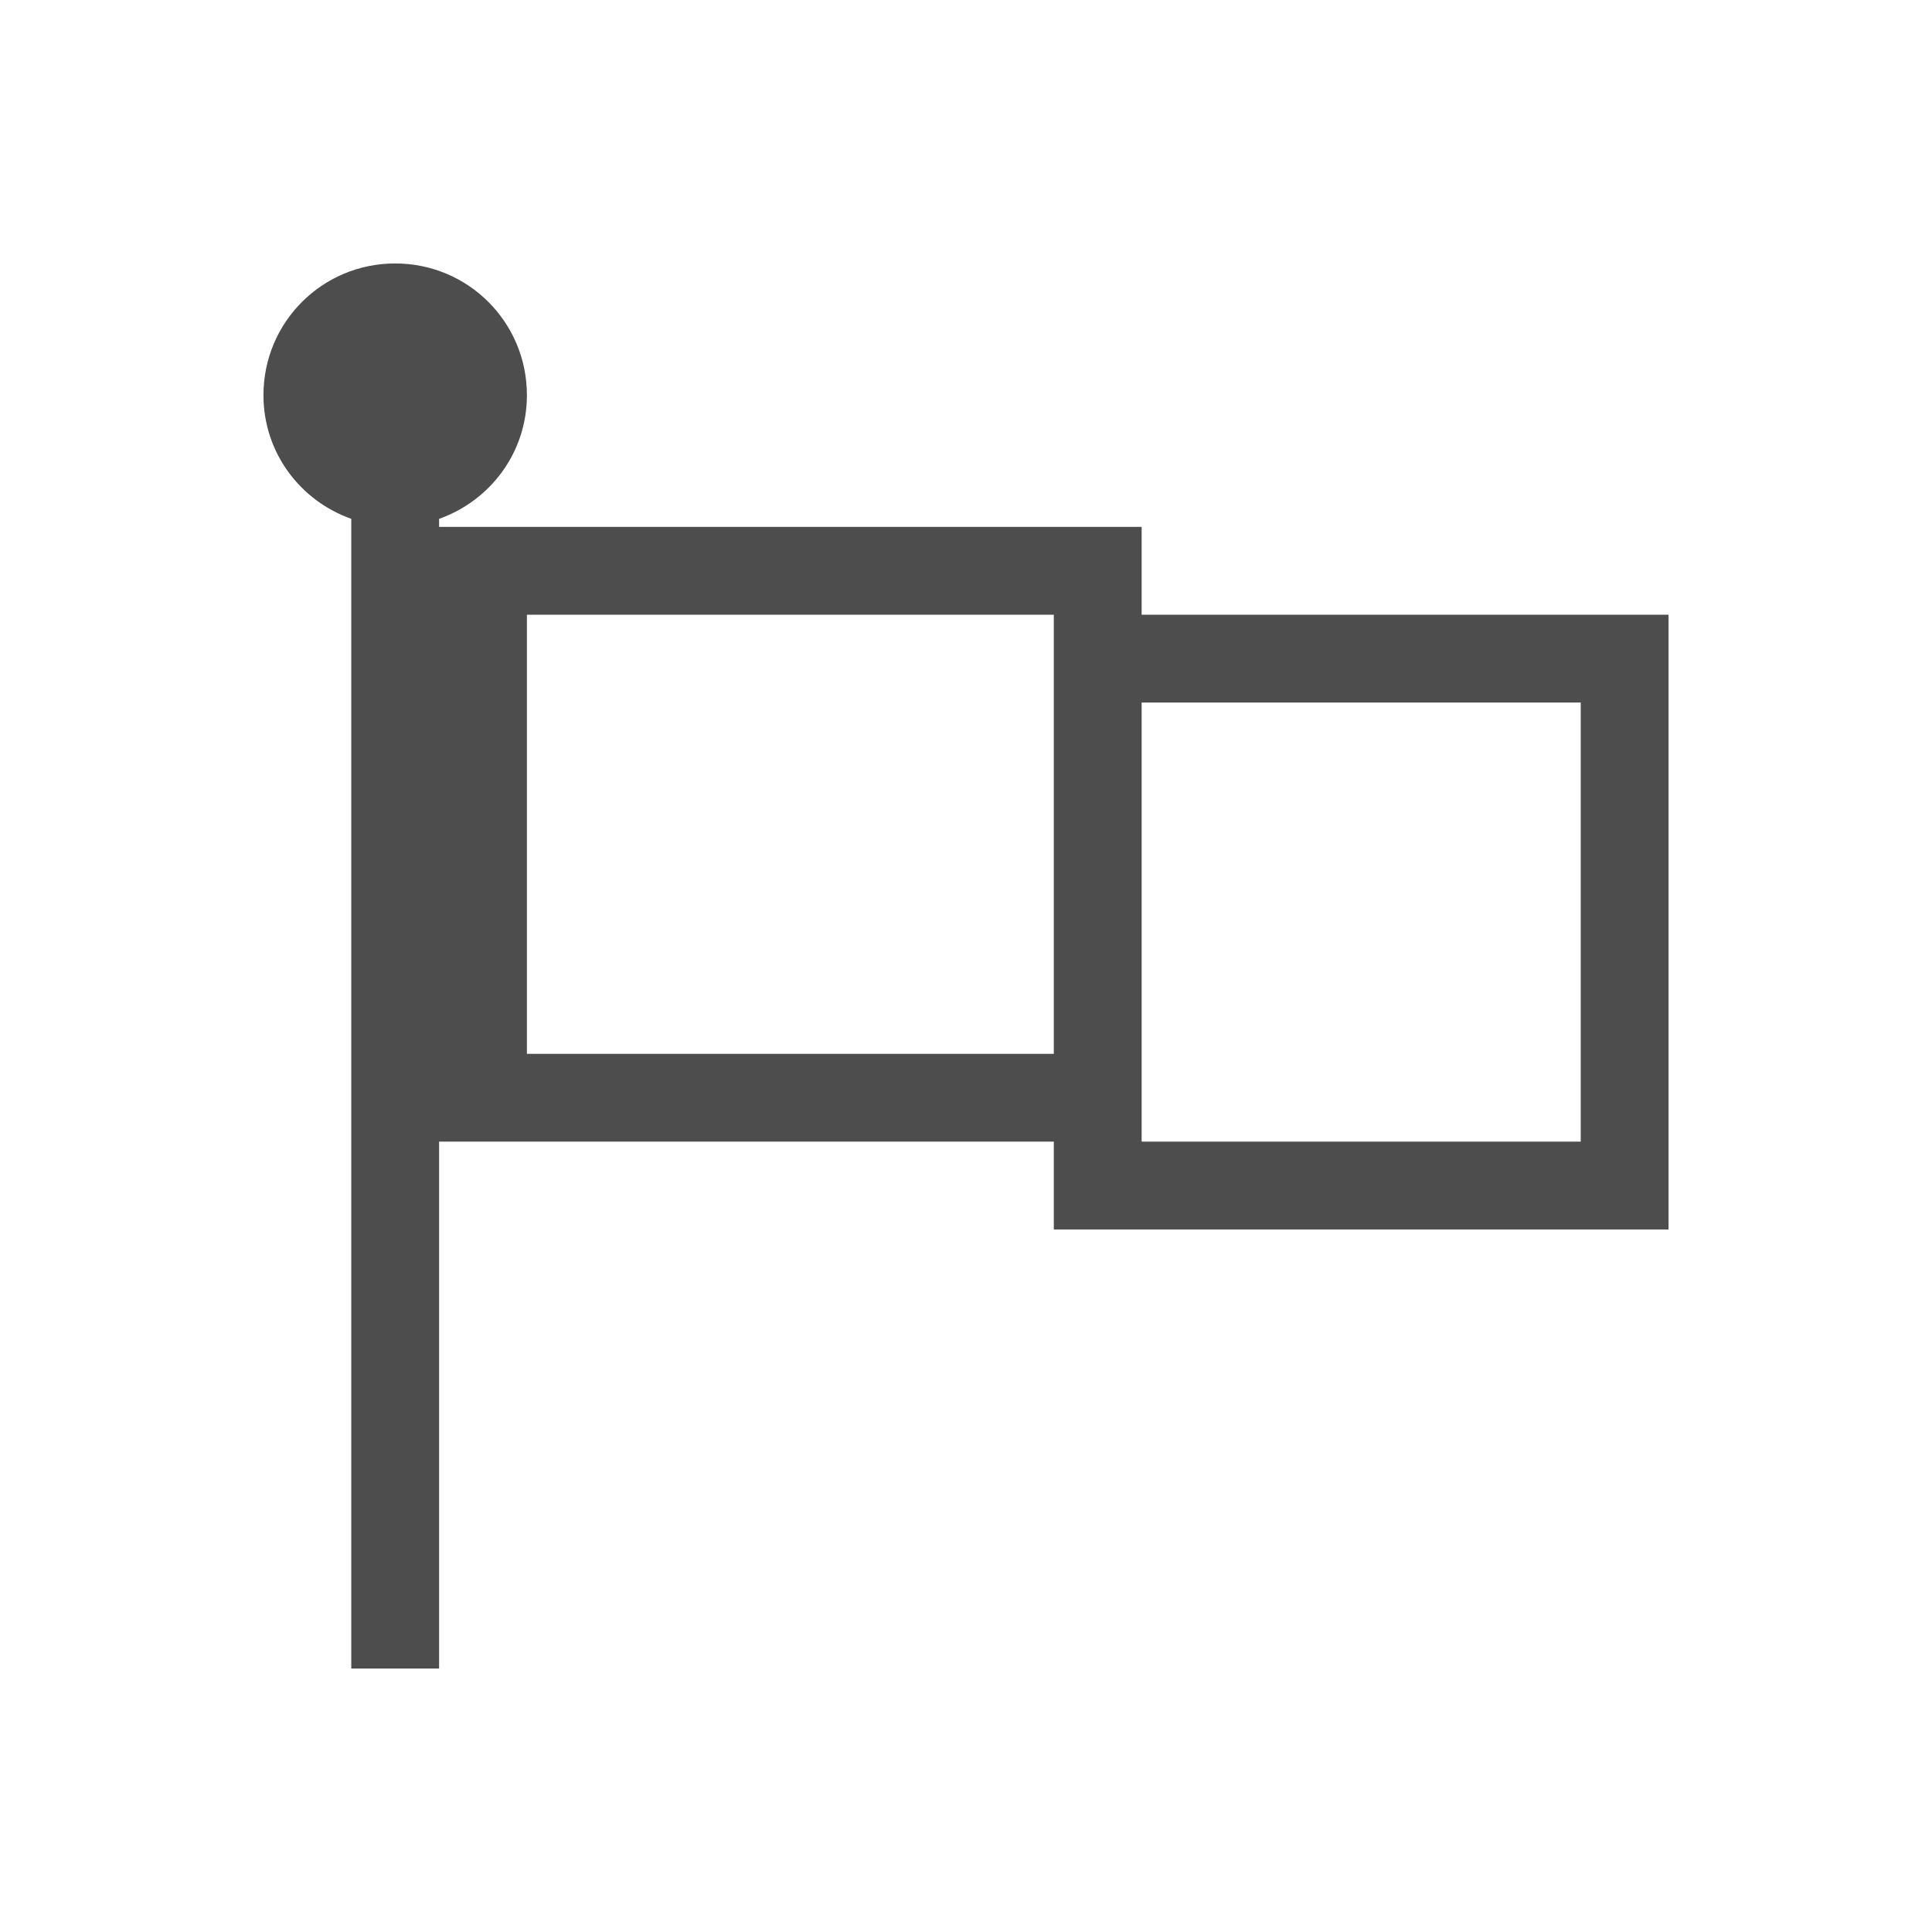
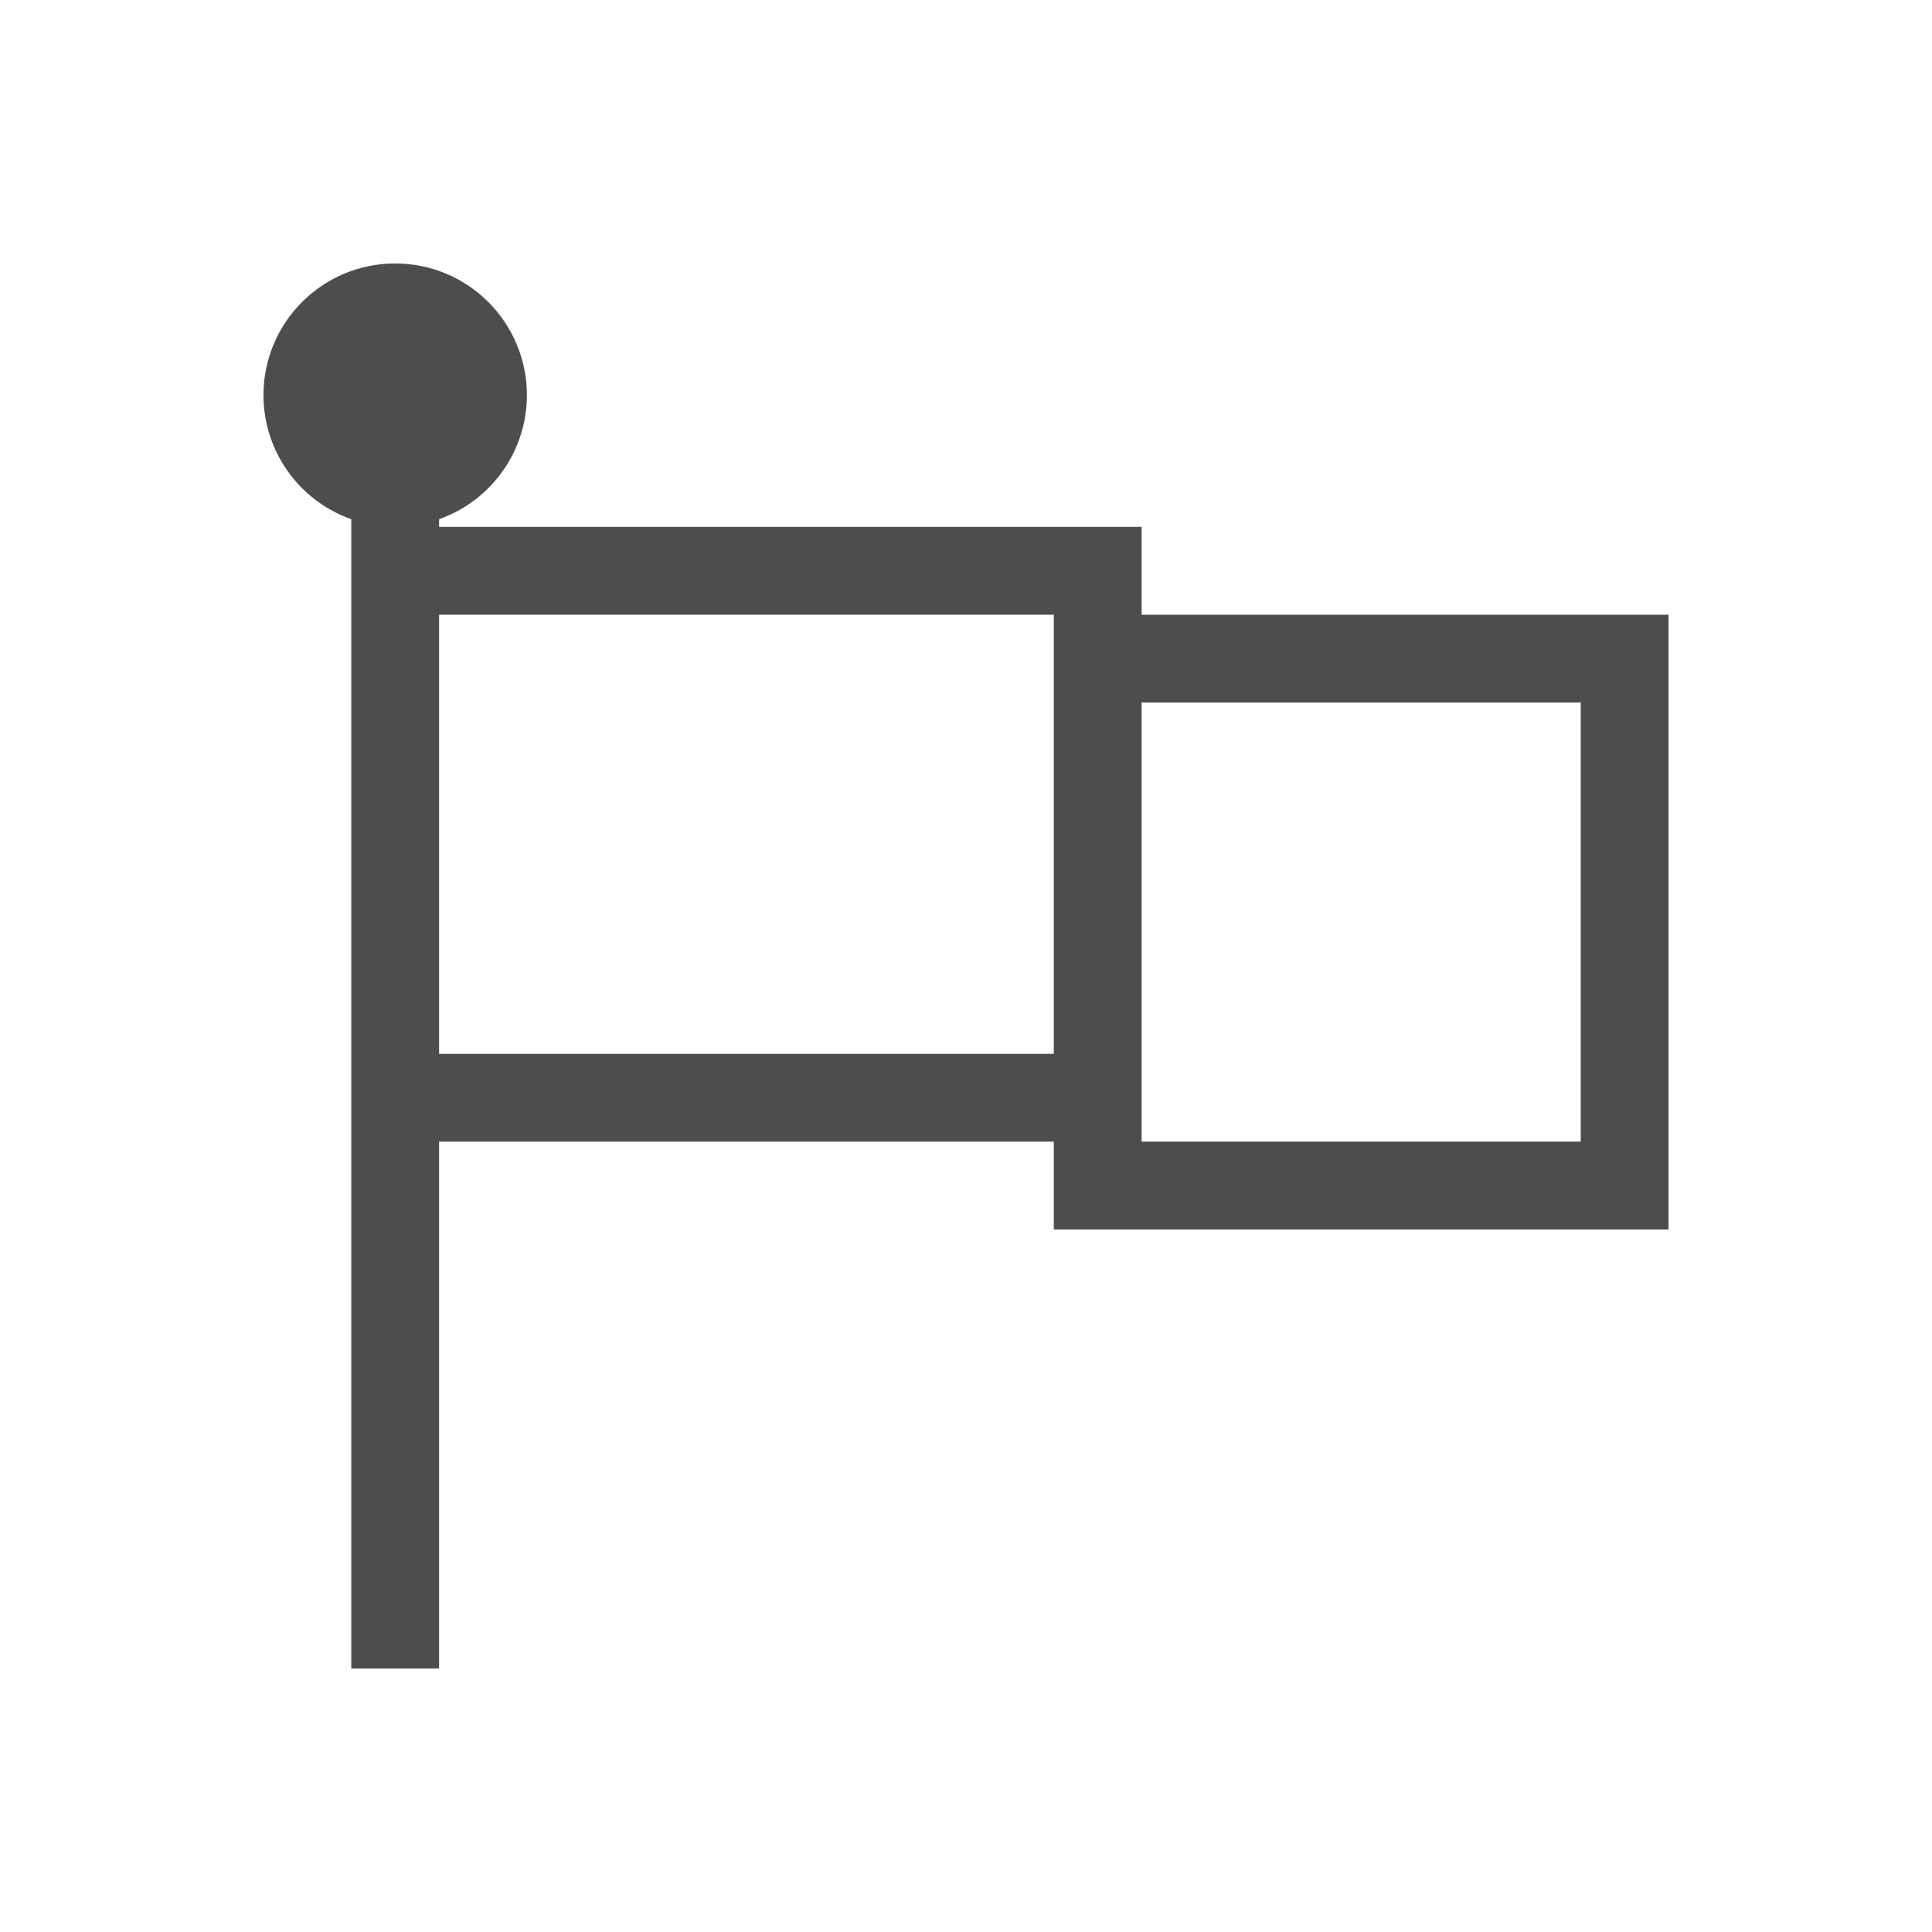
- <svg xmlns="http://www.w3.org/2000/svg" width="22" height="22" id="svg3813" version="1.1">
+ <svg xmlns="http://www.w3.org/2000/svg" width="22" height="22" id="svg3813" version="1.1" viewBox="0 0 22 22">
  <defs id="defs3815" />
  <g id="layer1" transform="translate(-378.8571,-540.0765)">
-     <path style="opacity:1;fill:#4d4d4d;fill-opacity:1;stroke:none" d="M 4.5 3 C 3.669 3 3 3.669 3 4.5 C 3 5.154 3.418 5.702 4 5.908 L 4 19 L 5 19 L 5 13 L 12 13 L 12 14 L 19 14 L 19 13 L 19 8 L 19 7 L 13 7 L 13 6 L 5 6 L 5 5.908 C 5.582 5.702 6 5.154 6 4.5 C 6 3.669 5.331 3 4.5 3 z M 6 7 L 12 7 L 12 8 L 12 12 L 6 12 L 6 7 z M 13 8 L 18 8 L 18 13 L 13 13 L 13 8 z " transform="translate(378.8571,540.0765)" id="rect4117" />
+     <path style="opacity:1;fill:#4d4d4d;fill-opacity:1;stroke:none;stroke-width:0.1;stroke-linecap:square;stroke-linejoin:miter;stroke-miterlimit:4;stroke-dasharray:none;stroke-dashoffset:0;stroke-opacity:1" d="M 4.5 3 A 1.5 1.5 0 0 0 3 4.5 A 1.5 1.5 0 0 0 4 5.912 L 4 6 L 4 13 L 4 19 L 5 19 L 5 13 L 12 13 L 12 14 L 19 14 L 19 7 L 13 7 L 13 6 L 5 6 L 5 5.912 A 1.5 1.5 0 0 0 6 4.5 A 1.5 1.5 0 0 0 4.5 3 z M 5 7 L 12 7 L 12 12 L 5 12 L 5 7 z M 13 8 L 18 8 L 18 13 L 13 13 L 13 8 z " transform="translate(378.8571,540.0765)" id="rect4155" />
  </g>
</svg>
